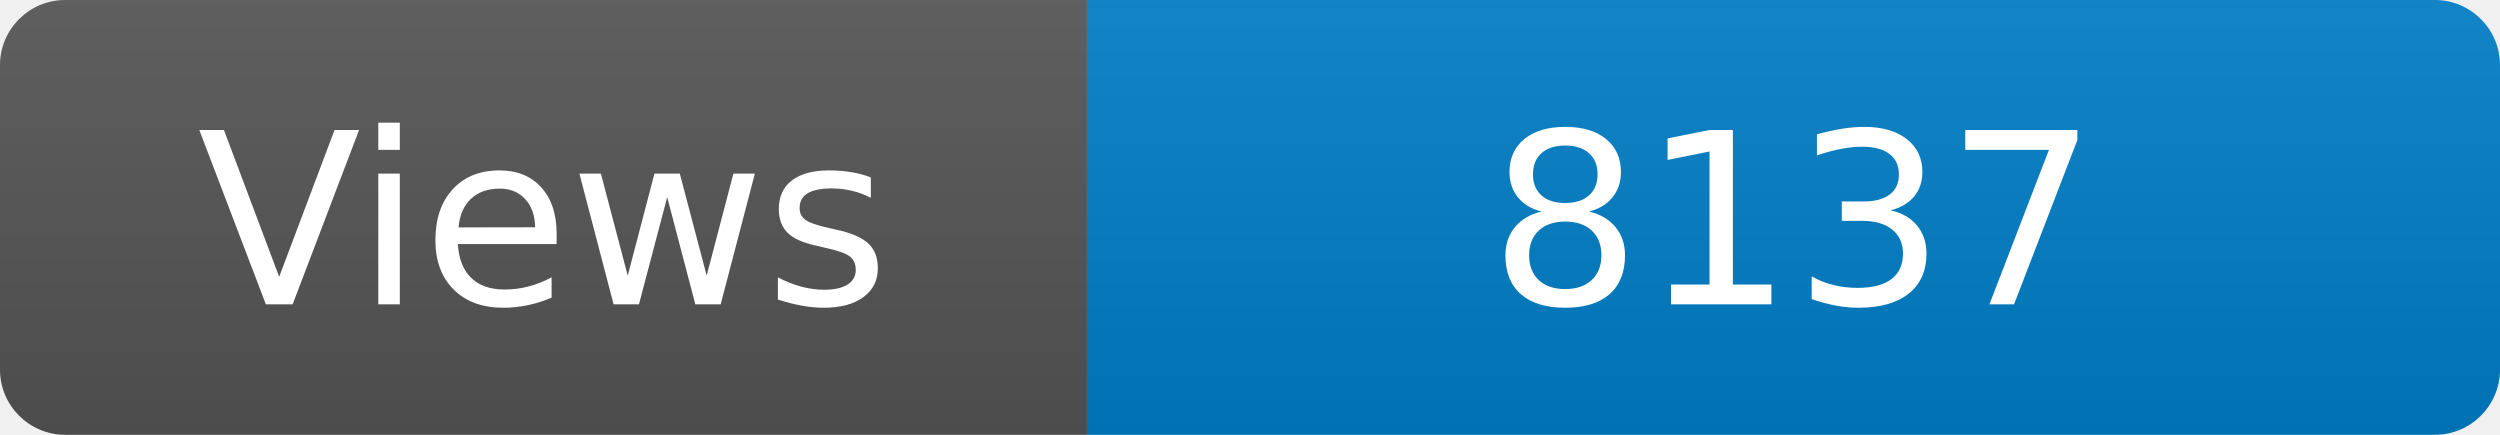
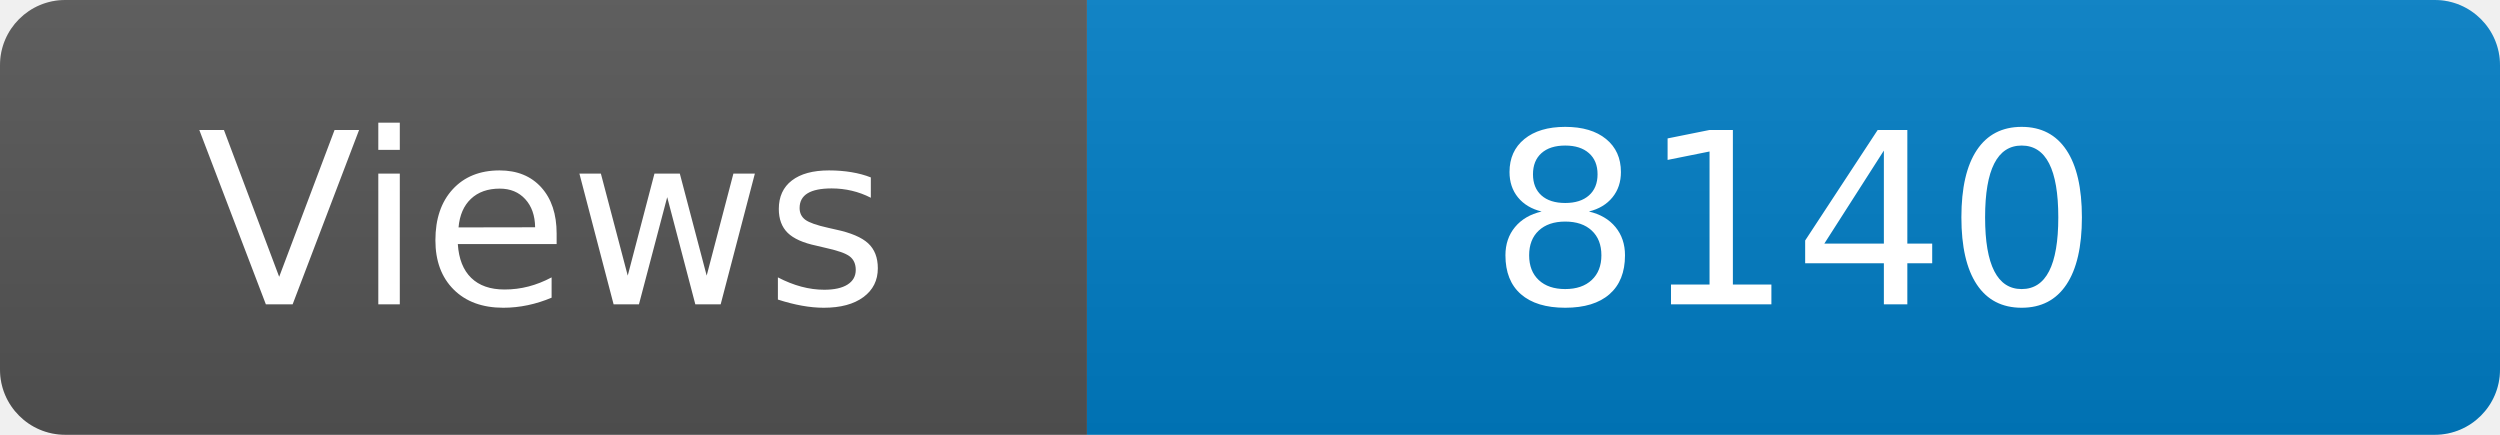
<svg xmlns="http://www.w3.org/2000/svg" width="115" height="20" role="img" aria-label="Maintained?: yes">
  <linearGradient id="s" x2="0" y2="100%">
    <stop offset="0" stop-color="#bbb" stop-opacity=".1" />
    <stop offset="1" stop-opacity=".1" />
  </linearGradient>
  <clipPath id="r">
    <rect width="115" height="20" rx="3" fill="#fff" />
  </clipPath>
  <g clip-path="url(#r)">
    <rect width="50" height="20" fill="#555" />
    <rect x="50" width="160" height="20" fill="#007ec6" />
    <rect width="115" height="20" fill="url(#s)" />
  </g>
  <g fill="#fff" text-anchor="middle" font-family="Verdana,Geneva,DejaVu Sans,sans-serif" font-size="110">
    <text x="250" y="140" transform="scale(.1)" fill="#fff">Views</text>
-     <text x="825" y="140" transform="scale(.1)" fill="#fff">8137</text>
+     <text x="825" y="140" transform="scale(.1)" fill="#fff">8140</text>
  </g>
</svg>
